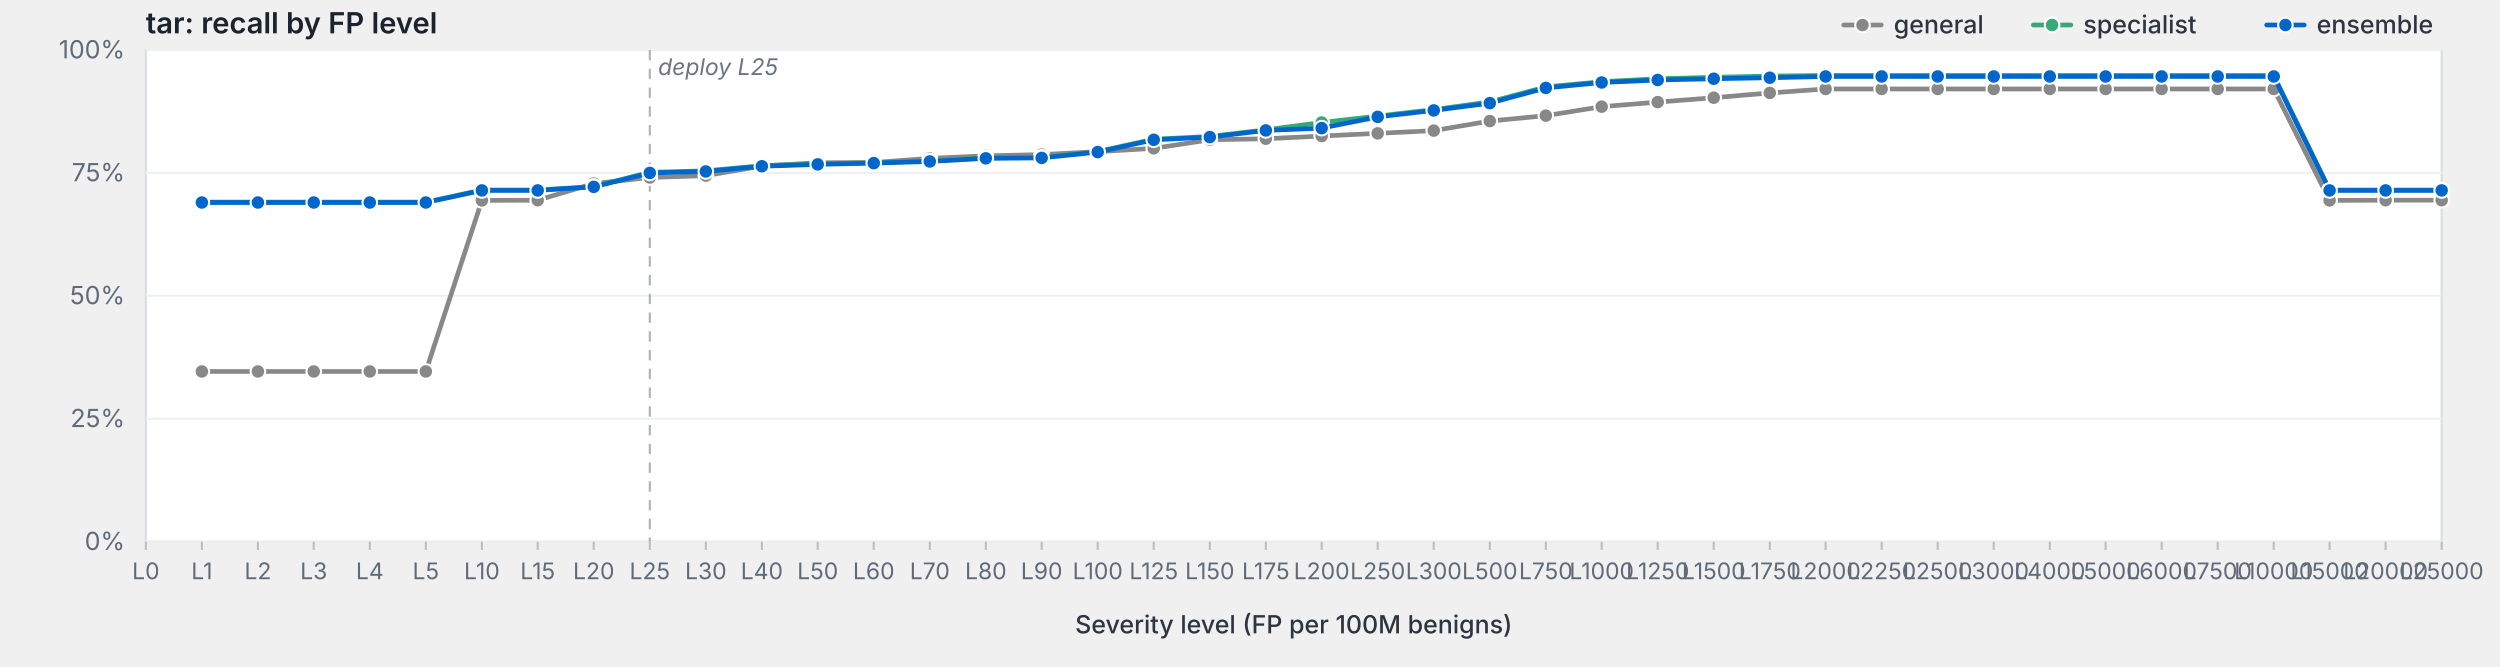
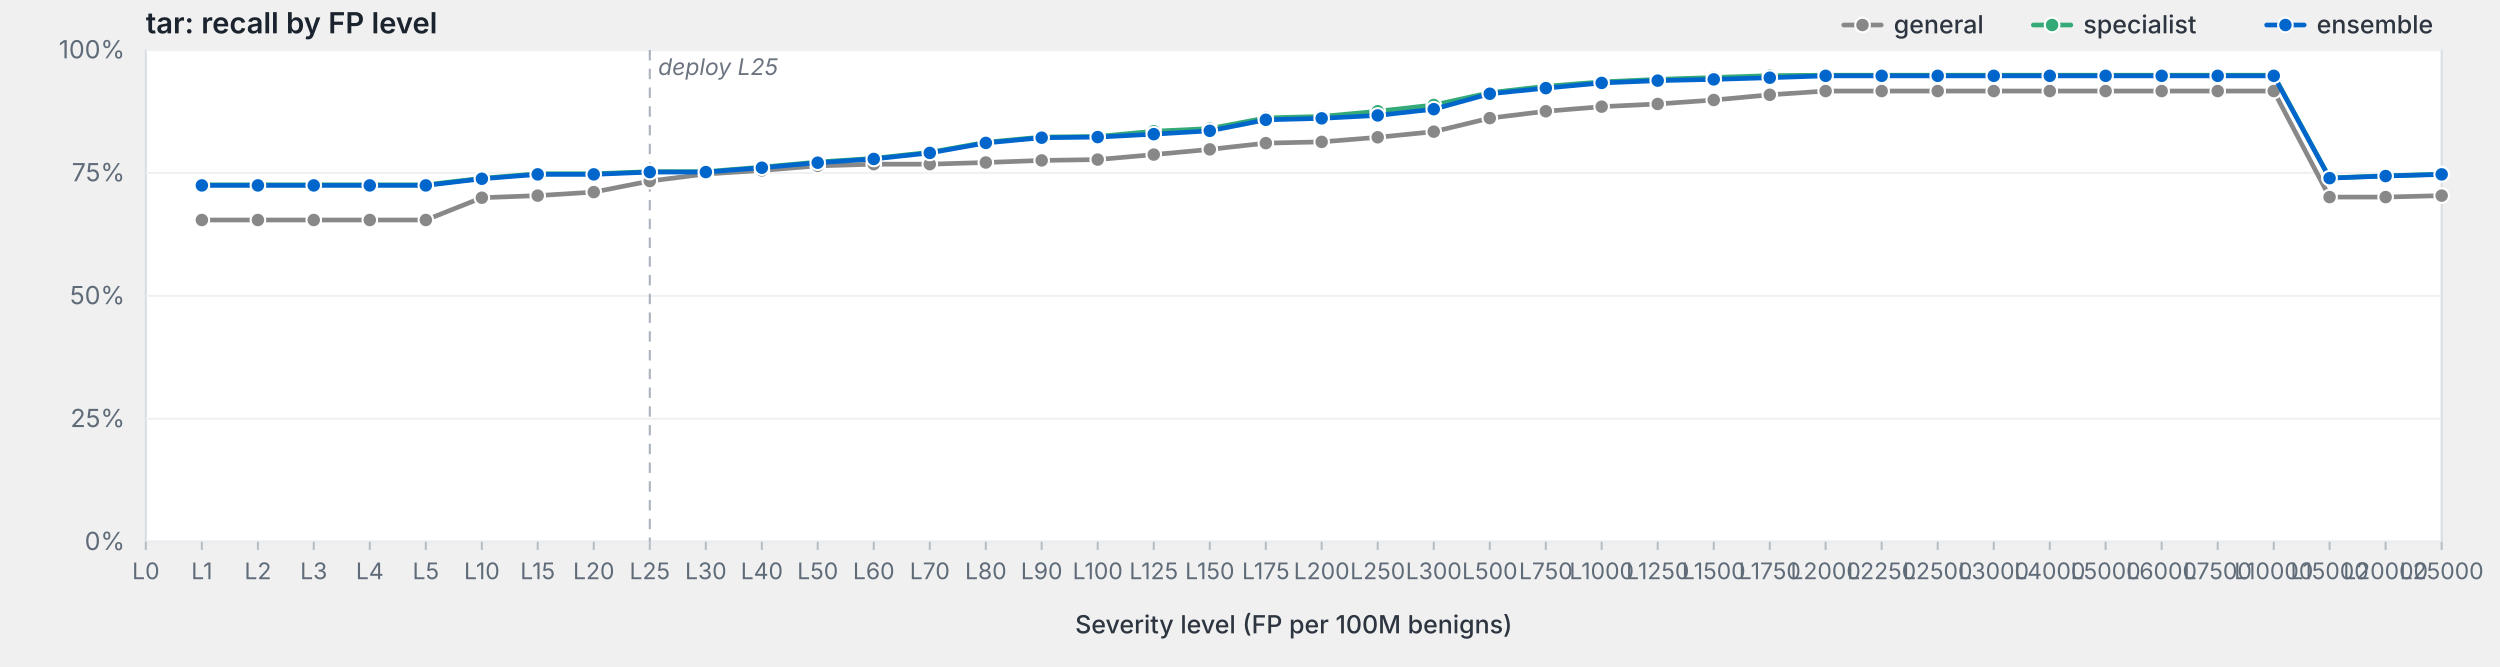
<svg xmlns="http://www.w3.org/2000/svg" viewBox="0 0 1200 320" width="1200" height="320" preserveAspectRatio="xMidYMid meet" role="img" aria-label="tar: recall by FP level">
  <style>svg { background: #fdfdfd; }.frame { fill: #fff; stroke: #d8dde3; stroke-width: 1; }.grid { stroke: #eef0f3; stroke-width: 1; }.tick { stroke: #b8bfc7; stroke-width: 1; }.axis-label { fill: #5f6b78; font-family: -apple-system, BlinkMacSystemFont, "Segoe UI", system-ui, sans-serif; font-size: 12px; }.x-label { fill: #5f6b78; font-family: -apple-system, BlinkMacSystemFont, "Segoe UI", system-ui, sans-serif; font-size: 11px; }.axis-title { fill: #2d3540; font-family: -apple-system, BlinkMacSystemFont, "Segoe UI", system-ui, sans-serif; font-size: 12px; font-weight: 500; }.title { fill: #1a232e; font-family: -apple-system, BlinkMacSystemFont, "Segoe UI", system-ui, sans-serif; font-size: 14px; font-weight: 600; }.deploy-marker { stroke: #aab2bd; stroke-width: 1; stroke-dasharray: 5,4; }.deploy-label { fill: #6b7480; font-family: -apple-system, BlinkMacSystemFont, "Segoe UI", system-ui, sans-serif; font-size: 11px; font-style: italic; }.curve { fill: none; stroke-width: 2.25; stroke-linejoin: round; stroke-linecap: round; }.marker { stroke: #fff; stroke-width: 1; }.legend-text { fill: #2d3540; font-family: -apple-system, BlinkMacSystemFont, "Segoe UI", system-ui, sans-serif; font-size: 12px; font-weight: 500; }</style>
  <text class="title" x="70" y="16">tar: recall by FP level</text>
  <rect class="frame" x="70" y="24" width="1102" height="236" />
  <line class="grid" x1="70" y1="260.0" x2="1172" y2="260.0" />
  <text class="axis-label" x="60" y="264.0" text-anchor="end">0%</text>
  <line class="grid" x1="70" y1="201.0" x2="1172" y2="201.0" />
  <text class="axis-label" x="60" y="205.0" text-anchor="end">25%</text>
  <line class="grid" x1="70" y1="142.0" x2="1172" y2="142.0" />
  <text class="axis-label" x="60" y="146.0" text-anchor="end">50%</text>
  <line class="grid" x1="70" y1="83.0" x2="1172" y2="83.0" />
  <text class="axis-label" x="60" y="87.0" text-anchor="end">75%</text>
  <line class="grid" x1="70" y1="24.0" x2="1172" y2="24.0" />
  <text class="axis-label" x="60" y="28.0" text-anchor="end">100%</text>
  <line class="deploy-marker" x1="311.9" y1="24" x2="311.9" y2="260" />
  <text class="deploy-label" x="315.9" y="36" text-anchor="start">deploy L25</text>
  <line class="tick" x1="70.0" y1="260" x2="70.0" y2="264" />
  <text class="x-label" x="70.0" y="278" text-anchor="middle">L0</text>
  <line class="tick" x1="96.9" y1="260" x2="96.9" y2="264" />
  <text class="x-label" x="96.9" y="278" text-anchor="middle">L1</text>
  <line class="tick" x1="123.8" y1="260" x2="123.8" y2="264" />
  <text class="x-label" x="123.8" y="278" text-anchor="middle">L2</text>
  <line class="tick" x1="150.6" y1="260" x2="150.6" y2="264" />
  <text class="x-label" x="150.6" y="278" text-anchor="middle">L3</text>
  <line class="tick" x1="177.5" y1="260" x2="177.5" y2="264" />
  <text class="x-label" x="177.5" y="278" text-anchor="middle">L4</text>
  <line class="tick" x1="204.4" y1="260" x2="204.4" y2="264" />
  <text class="x-label" x="204.4" y="278" text-anchor="middle">L5</text>
  <line class="tick" x1="231.3" y1="260" x2="231.3" y2="264" />
  <text class="x-label" x="231.3" y="278" text-anchor="middle">L10</text>
  <line class="tick" x1="258.1" y1="260" x2="258.1" y2="264" />
  <text class="x-label" x="258.1" y="278" text-anchor="middle">L15</text>
  <line class="tick" x1="285.0" y1="260" x2="285.0" y2="264" />
  <text class="x-label" x="285.0" y="278" text-anchor="middle">L20</text>
  <line class="tick" x1="311.9" y1="260" x2="311.9" y2="264" />
  <text class="x-label" x="311.9" y="278" text-anchor="middle">L25</text>
  <line class="tick" x1="338.8" y1="260" x2="338.8" y2="264" />
  <text class="x-label" x="338.8" y="278" text-anchor="middle">L30</text>
  <line class="tick" x1="365.7" y1="260" x2="365.7" y2="264" />
  <text class="x-label" x="365.7" y="278" text-anchor="middle">L40</text>
  <line class="tick" x1="392.5" y1="260" x2="392.5" y2="264" />
  <text class="x-label" x="392.5" y="278" text-anchor="middle">L50</text>
  <line class="tick" x1="419.4" y1="260" x2="419.4" y2="264" />
  <text class="x-label" x="419.4" y="278" text-anchor="middle">L60</text>
  <line class="tick" x1="446.3" y1="260" x2="446.3" y2="264" />
  <text class="x-label" x="446.3" y="278" text-anchor="middle">L70</text>
  <line class="tick" x1="473.2" y1="260" x2="473.2" y2="264" />
  <text class="x-label" x="473.2" y="278" text-anchor="middle">L80</text>
  <line class="tick" x1="500.0" y1="260" x2="500.0" y2="264" />
  <text class="x-label" x="500.0" y="278" text-anchor="middle">L90</text>
  <line class="tick" x1="526.9" y1="260" x2="526.9" y2="264" />
  <text class="x-label" x="526.9" y="278" text-anchor="middle">L100</text>
  <line class="tick" x1="553.8" y1="260" x2="553.8" y2="264" />
  <text class="x-label" x="553.8" y="278" text-anchor="middle">L125</text>
  <line class="tick" x1="580.7" y1="260" x2="580.7" y2="264" />
  <text class="x-label" x="580.7" y="278" text-anchor="middle">L150</text>
  <line class="tick" x1="607.6" y1="260" x2="607.6" y2="264" />
  <text class="x-label" x="607.6" y="278" text-anchor="middle">L175</text>
  <line class="tick" x1="634.4" y1="260" x2="634.4" y2="264" />
  <text class="x-label" x="634.4" y="278" text-anchor="middle">L200</text>
  <line class="tick" x1="661.3" y1="260" x2="661.3" y2="264" />
  <text class="x-label" x="661.3" y="278" text-anchor="middle">L250</text>
  <line class="tick" x1="688.2" y1="260" x2="688.2" y2="264" />
  <text class="x-label" x="688.2" y="278" text-anchor="middle">L300</text>
  <line class="tick" x1="715.1" y1="260" x2="715.1" y2="264" />
  <text class="x-label" x="715.1" y="278" text-anchor="middle">L500</text>
  <line class="tick" x1="742.0" y1="260" x2="742.0" y2="264" />
  <text class="x-label" x="742.0" y="278" text-anchor="middle">L750</text>
  <line class="tick" x1="768.8" y1="260" x2="768.8" y2="264" />
  <text class="x-label" x="768.8" y="278" text-anchor="middle">L1000</text>
  <line class="tick" x1="795.7" y1="260" x2="795.7" y2="264" />
  <text class="x-label" x="795.7" y="278" text-anchor="middle">L1250</text>
  <line class="tick" x1="822.6" y1="260" x2="822.6" y2="264" />
  <text class="x-label" x="822.6" y="278" text-anchor="middle">L1500</text>
  <line class="tick" x1="849.5" y1="260" x2="849.5" y2="264" />
  <text class="x-label" x="849.5" y="278" text-anchor="middle">L1750</text>
  <line class="tick" x1="876.3" y1="260" x2="876.3" y2="264" />
  <text class="x-label" x="876.3" y="278" text-anchor="middle">L2000</text>
  <line class="tick" x1="903.2" y1="260" x2="903.2" y2="264" />
  <text class="x-label" x="903.2" y="278" text-anchor="middle">L2250</text>
  <line class="tick" x1="930.1" y1="260" x2="930.1" y2="264" />
  <text class="x-label" x="930.1" y="278" text-anchor="middle">L2500</text>
  <line class="tick" x1="957.0" y1="260" x2="957.0" y2="264" />
  <text class="x-label" x="957.0" y="278" text-anchor="middle">L3000</text>
  <line class="tick" x1="983.9" y1="260" x2="983.9" y2="264" />
  <text class="x-label" x="983.9" y="278" text-anchor="middle">L4000</text>
  <line class="tick" x1="1010.7" y1="260" x2="1010.7" y2="264" />
  <text class="x-label" x="1010.7" y="278" text-anchor="middle">L5000</text>
  <line class="tick" x1="1037.6" y1="260" x2="1037.6" y2="264" />
  <text class="x-label" x="1037.6" y="278" text-anchor="middle">L6000</text>
  <line class="tick" x1="1064.5" y1="260" x2="1064.5" y2="264" />
  <text class="x-label" x="1064.5" y="278" text-anchor="middle">L7500</text>
  <line class="tick" x1="1091.4" y1="260" x2="1091.4" y2="264" />
  <text class="x-label" x="1091.4" y="278" text-anchor="middle">L10000</text>
  <line class="tick" x1="1118.2" y1="260" x2="1118.2" y2="264" />
  <text class="x-label" x="1118.2" y="278" text-anchor="middle">L15000</text>
  <line class="tick" x1="1145.1" y1="260" x2="1145.1" y2="264" />
  <text class="x-label" x="1145.1" y="278" text-anchor="middle">L20000</text>
  <line class="tick" x1="1172.0" y1="260" x2="1172.0" y2="264" />
  <text class="x-label" x="1172.0" y="278" text-anchor="middle">L25000</text>
  <text class="axis-title" x="621.0" y="304" text-anchor="middle">Severity level (FP per 100M benigns)</text>
-   <path class="curve" d="M96.9,178.3 L123.8,178.3 L150.6,178.3 L177.5,178.3 L204.4,178.3 L231.3,96.2 L258.1,96.1 L285.0,88.1 L311.9,85.2 L338.8,84.3 L365.7,79.7 L392.5,78.1 L419.4,78.0 L446.3,76.0 L473.2,74.8 L500.0,74.2 L526.9,72.8 L553.8,71.2 L580.7,67.1 L607.6,66.6 L634.4,65.3 L661.3,64.0 L688.2,62.7 L715.1,58.1 L742.0,55.5 L768.8,51.2 L795.7,49.0 L822.6,46.9 L849.5,44.6 L876.3,42.7 L903.2,42.7 L930.1,42.7 L957.0,42.7 L983.9,42.7 L1010.7,42.7 L1037.6,42.7 L1064.5,42.7 L1091.4,42.7 L1118.2,96.2 L1145.1,96.1 L1172.0,96.1" stroke="#888" />
-   <circle class="marker" cx="96.9" cy="178.3" r="3.5" fill="#888" />
-   <circle class="marker" cx="123.8" cy="178.3" r="3.5" fill="#888" />
-   <circle class="marker" cx="150.6" cy="178.3" r="3.5" fill="#888" />
-   <circle class="marker" cx="177.5" cy="178.3" r="3.5" fill="#888" />
-   <circle class="marker" cx="204.4" cy="178.3" r="3.5" fill="#888" />
-   <circle class="marker" cx="231.3" cy="96.2" r="3.5" fill="#888" />
-   <circle class="marker" cx="258.1" cy="96.1" r="3.5" fill="#888" />
-   <circle class="marker" cx="285.0" cy="88.1" r="3.5" fill="#888" />
-   <circle class="marker" cx="311.9" cy="85.2" r="3.5" fill="#888" />
-   <circle class="marker" cx="338.8" cy="84.3" r="3.5" fill="#888" />
-   <circle class="marker" cx="365.7" cy="79.7" r="3.5" fill="#888" />
-   <circle class="marker" cx="392.5" cy="78.1" r="3.5" fill="#888" />
-   <circle class="marker" cx="419.4" cy="78.0" r="3.5" fill="#888" />
-   <circle class="marker" cx="446.3" cy="76.0" r="3.5" fill="#888" />
-   <circle class="marker" cx="473.2" cy="74.8" r="3.5" fill="#888" />
-   <circle class="marker" cx="500.0" cy="74.2" r="3.5" fill="#888" />
-   <circle class="marker" cx="526.9" cy="72.8" r="3.5" fill="#888" />
-   <circle class="marker" cx="553.8" cy="71.2" r="3.5" fill="#888" />
-   <circle class="marker" cx="580.7" cy="67.1" r="3.5" fill="#888" />
-   <circle class="marker" cx="607.6" cy="66.6" r="3.5" fill="#888" />
-   <circle class="marker" cx="634.4" cy="65.3" r="3.5" fill="#888" />
-   <circle class="marker" cx="661.3" cy="64.0" r="3.5" fill="#888" />
-   <circle class="marker" cx="688.2" cy="62.7" r="3.5" fill="#888" />
-   <circle class="marker" cx="715.1" cy="58.1" r="3.5" fill="#888" />
-   <circle class="marker" cx="742.0" cy="55.5" r="3.5" fill="#888" />
+   <path class="curve" d="M96.9,105.6 L123.8,105.6 L150.6,105.6 L177.5,105.6 L204.4,105.6 L231.3,94.9 L258.1,93.9 L285.0,92.2 L311.9,86.9 L338.8,83.5 L365.7,81.8 L392.5,79.6 L419.4,78.8 L446.3,78.8 L473.2,78.0 L500.0,77.0 L526.9,76.6 L553.8,74.2 L580.7,71.7 L607.6,68.7 L634.4,68.1 L661.3,65.9 L688.2,63.2 L715.1,56.7 L742.0,53.4 L768.8,51.2 L795.7,49.9 L822.6,48.0 L849.5,45.5 L876.3,43.7 L903.2,43.7 L930.1,43.7 L957.0,43.7 L983.9,43.7 L1010.7,43.7 L1037.6,43.7 L1064.5,43.7 L1091.4,43.7 L1118.2,94.6 L1145.1,94.6 L1172.0,93.9" stroke="#888" />
+   <circle class="marker" cx="96.9" cy="105.6" r="3.5" fill="#888" />
+   <circle class="marker" cx="123.8" cy="105.6" r="3.5" fill="#888" />
+   <circle class="marker" cx="150.6" cy="105.6" r="3.5" fill="#888" />
+   <circle class="marker" cx="177.5" cy="105.6" r="3.5" fill="#888" />
+   <circle class="marker" cx="204.4" cy="105.6" r="3.5" fill="#888" />
+   <circle class="marker" cx="231.3" cy="94.9" r="3.5" fill="#888" />
+   <circle class="marker" cx="258.1" cy="93.9" r="3.5" fill="#888" />
+   <circle class="marker" cx="285.0" cy="92.2" r="3.5" fill="#888" />
+   <circle class="marker" cx="311.9" cy="86.9" r="3.5" fill="#888" />
+   <circle class="marker" cx="338.8" cy="83.5" r="3.5" fill="#888" />
+   <circle class="marker" cx="365.7" cy="81.8" r="3.5" fill="#888" />
+   <circle class="marker" cx="392.5" cy="79.6" r="3.5" fill="#888" />
+   <circle class="marker" cx="419.4" cy="78.8" r="3.5" fill="#888" />
+   <circle class="marker" cx="446.3" cy="78.8" r="3.5" fill="#888" />
+   <circle class="marker" cx="473.2" cy="78.0" r="3.5" fill="#888" />
+   <circle class="marker" cx="500.0" cy="77.0" r="3.5" fill="#888" />
+   <circle class="marker" cx="526.9" cy="76.6" r="3.5" fill="#888" />
+   <circle class="marker" cx="553.8" cy="74.2" r="3.5" fill="#888" />
+   <circle class="marker" cx="580.7" cy="71.7" r="3.5" fill="#888" />
+   <circle class="marker" cx="607.6" cy="68.7" r="3.5" fill="#888" />
+   <circle class="marker" cx="634.4" cy="68.1" r="3.5" fill="#888" />
+   <circle class="marker" cx="661.3" cy="65.9" r="3.5" fill="#888" />
+   <circle class="marker" cx="688.2" cy="63.2" r="3.5" fill="#888" />
+   <circle class="marker" cx="715.1" cy="56.7" r="3.5" fill="#888" />
+   <circle class="marker" cx="742.0" cy="53.4" r="3.5" fill="#888" />
  <circle class="marker" cx="768.8" cy="51.2" r="3.5" fill="#888" />
-   <circle class="marker" cx="795.7" cy="49.0" r="3.5" fill="#888" />
-   <circle class="marker" cx="822.6" cy="46.9" r="3.5" fill="#888" />
-   <circle class="marker" cx="849.5" cy="44.6" r="3.5" fill="#888" />
-   <circle class="marker" cx="876.3" cy="42.7" r="3.5" fill="#888" />
-   <circle class="marker" cx="903.2" cy="42.7" r="3.5" fill="#888" />
-   <circle class="marker" cx="930.1" cy="42.7" r="3.5" fill="#888" />
-   <circle class="marker" cx="957.0" cy="42.7" r="3.5" fill="#888" />
-   <circle class="marker" cx="983.9" cy="42.7" r="3.5" fill="#888" />
-   <circle class="marker" cx="1010.7" cy="42.7" r="3.5" fill="#888" />
-   <circle class="marker" cx="1037.6" cy="42.7" r="3.5" fill="#888" />
-   <circle class="marker" cx="1064.5" cy="42.7" r="3.5" fill="#888" />
-   <circle class="marker" cx="1091.4" cy="42.7" r="3.5" fill="#888" />
-   <circle class="marker" cx="1118.2" cy="96.2" r="3.5" fill="#888" />
-   <circle class="marker" cx="1145.1" cy="96.1" r="3.5" fill="#888" />
-   <circle class="marker" cx="1172.0" cy="96.1" r="3.5" fill="#888" />
-   <path class="curve" d="M96.9,97.0 L123.8,97.0 L150.6,97.0 L177.5,97.0 L204.4,97.0 L231.3,91.2 L258.1,91.2 L285.0,89.5 L311.9,82.7 L338.8,82.0 L365.7,79.5 L392.5,78.6 L419.4,78.1 L446.3,77.2 L473.2,75.8 L500.0,75.5 L526.9,72.7 L553.8,66.8 L580.7,65.5 L607.6,62.3 L634.4,58.8 L661.3,55.7 L688.2,52.6 L715.1,48.9 L742.0,41.7 L768.8,39.2 L795.7,37.8 L822.6,37.1 L849.5,36.5 L876.3,36.2 L903.2,36.2 L930.1,36.2 L957.0,36.2 L983.9,36.2 L1010.7,36.2 L1037.6,36.2 L1064.5,36.2 L1091.4,36.2 L1118.2,91.2 L1145.1,91.2 L1172.0,91.2" stroke="#3a7" />
-   <circle class="marker" cx="96.9" cy="97.0" r="3.5" fill="#3a7" />
-   <circle class="marker" cx="123.8" cy="97.0" r="3.5" fill="#3a7" />
-   <circle class="marker" cx="150.6" cy="97.0" r="3.5" fill="#3a7" />
-   <circle class="marker" cx="177.5" cy="97.0" r="3.5" fill="#3a7" />
-   <circle class="marker" cx="204.4" cy="97.0" r="3.5" fill="#3a7" />
-   <circle class="marker" cx="231.3" cy="91.2" r="3.5" fill="#3a7" />
-   <circle class="marker" cx="258.1" cy="91.2" r="3.5" fill="#3a7" />
-   <circle class="marker" cx="285.0" cy="89.5" r="3.5" fill="#3a7" />
-   <circle class="marker" cx="311.9" cy="82.7" r="3.5" fill="#3a7" />
-   <circle class="marker" cx="338.8" cy="82.0" r="3.5" fill="#3a7" />
-   <circle class="marker" cx="365.7" cy="79.5" r="3.5" fill="#3a7" />
-   <circle class="marker" cx="392.5" cy="78.6" r="3.5" fill="#3a7" />
-   <circle class="marker" cx="419.4" cy="78.1" r="3.5" fill="#3a7" />
-   <circle class="marker" cx="446.3" cy="77.2" r="3.5" fill="#3a7" />
-   <circle class="marker" cx="473.2" cy="75.8" r="3.5" fill="#3a7" />
-   <circle class="marker" cx="500.0" cy="75.5" r="3.5" fill="#3a7" />
-   <circle class="marker" cx="526.9" cy="72.7" r="3.5" fill="#3a7" />
-   <circle class="marker" cx="553.8" cy="66.8" r="3.5" fill="#3a7" />
-   <circle class="marker" cx="580.7" cy="65.5" r="3.5" fill="#3a7" />
-   <circle class="marker" cx="607.6" cy="62.3" r="3.5" fill="#3a7" />
-   <circle class="marker" cx="634.4" cy="58.8" r="3.5" fill="#3a7" />
-   <circle class="marker" cx="661.3" cy="55.7" r="3.5" fill="#3a7" />
-   <circle class="marker" cx="688.2" cy="52.6" r="3.5" fill="#3a7" />
-   <circle class="marker" cx="715.1" cy="48.9" r="3.5" fill="#3a7" />
-   <circle class="marker" cx="742.0" cy="41.7" r="3.5" fill="#3a7" />
-   <circle class="marker" cx="768.8" cy="39.2" r="3.5" fill="#3a7" />
-   <circle class="marker" cx="795.7" cy="37.8" r="3.5" fill="#3a7" />
-   <circle class="marker" cx="822.6" cy="37.1" r="3.5" fill="#3a7" />
-   <circle class="marker" cx="849.5" cy="36.5" r="3.5" fill="#3a7" />
-   <circle class="marker" cx="876.3" cy="36.2" r="3.5" fill="#3a7" />
-   <circle class="marker" cx="903.2" cy="36.2" r="3.5" fill="#3a7" />
-   <circle class="marker" cx="930.1" cy="36.2" r="3.5" fill="#3a7" />
-   <circle class="marker" cx="957.0" cy="36.2" r="3.5" fill="#3a7" />
-   <circle class="marker" cx="983.9" cy="36.2" r="3.5" fill="#3a7" />
-   <circle class="marker" cx="1010.7" cy="36.2" r="3.5" fill="#3a7" />
-   <circle class="marker" cx="1037.6" cy="36.2" r="3.5" fill="#3a7" />
-   <circle class="marker" cx="1064.5" cy="36.2" r="3.5" fill="#3a7" />
-   <circle class="marker" cx="1091.4" cy="36.2" r="3.5" fill="#3a7" />
-   <circle class="marker" cx="1118.2" cy="91.2" r="3.5" fill="#3a7" />
-   <circle class="marker" cx="1145.1" cy="91.2" r="3.5" fill="#3a7" />
-   <circle class="marker" cx="1172.0" cy="91.2" r="3.5" fill="#3a7" />
-   <path class="curve" d="M96.9,97.2 L123.8,97.2 L150.6,97.2 L177.5,97.2 L204.4,97.2 L231.3,91.4 L258.1,91.4 L285.0,89.7 L311.9,83.0 L338.8,82.3 L365.7,79.8 L392.5,78.9 L419.4,78.3 L446.3,77.5 L473.2,76.0 L500.0,75.8 L526.9,73.0 L553.8,67.1 L580.7,65.8 L607.6,62.6 L634.4,61.5 L661.3,56.1 L688.2,53.0 L715.1,49.5 L742.0,42.2 L768.8,39.6 L795.7,38.4 L822.6,37.8 L849.5,37.3 L876.3,36.7 L903.2,36.7 L930.1,36.7 L957.0,36.7 L983.9,36.7 L1010.7,36.7 L1037.6,36.7 L1064.5,36.7 L1091.4,36.7 L1118.2,91.4 L1145.1,91.4 L1172.0,91.4" stroke="#06c" />
-   <circle class="marker" cx="96.9" cy="97.2" r="3.5" fill="#06c" />
-   <circle class="marker" cx="123.8" cy="97.2" r="3.5" fill="#06c" />
-   <circle class="marker" cx="150.6" cy="97.2" r="3.5" fill="#06c" />
-   <circle class="marker" cx="177.5" cy="97.2" r="3.5" fill="#06c" />
-   <circle class="marker" cx="204.4" cy="97.2" r="3.5" fill="#06c" />
-   <circle class="marker" cx="231.3" cy="91.4" r="3.5" fill="#06c" />
-   <circle class="marker" cx="258.1" cy="91.4" r="3.5" fill="#06c" />
-   <circle class="marker" cx="285.0" cy="89.7" r="3.5" fill="#06c" />
-   <circle class="marker" cx="311.9" cy="83.0" r="3.5" fill="#06c" />
-   <circle class="marker" cx="338.8" cy="82.3" r="3.5" fill="#06c" />
-   <circle class="marker" cx="365.7" cy="79.8" r="3.5" fill="#06c" />
-   <circle class="marker" cx="392.5" cy="78.9" r="3.5" fill="#06c" />
-   <circle class="marker" cx="419.4" cy="78.3" r="3.5" fill="#06c" />
-   <circle class="marker" cx="446.3" cy="77.5" r="3.5" fill="#06c" />
-   <circle class="marker" cx="473.2" cy="76.0" r="3.5" fill="#06c" />
-   <circle class="marker" cx="500.0" cy="75.8" r="3.5" fill="#06c" />
-   <circle class="marker" cx="526.9" cy="73.0" r="3.5" fill="#06c" />
-   <circle class="marker" cx="553.8" cy="67.1" r="3.5" fill="#06c" />
-   <circle class="marker" cx="580.7" cy="65.8" r="3.5" fill="#06c" />
-   <circle class="marker" cx="607.6" cy="62.6" r="3.5" fill="#06c" />
-   <circle class="marker" cx="634.4" cy="61.5" r="3.5" fill="#06c" />
-   <circle class="marker" cx="661.3" cy="56.1" r="3.5" fill="#06c" />
-   <circle class="marker" cx="688.2" cy="53.0" r="3.5" fill="#06c" />
-   <circle class="marker" cx="715.1" cy="49.5" r="3.5" fill="#06c" />
-   <circle class="marker" cx="742.0" cy="42.2" r="3.5" fill="#06c" />
-   <circle class="marker" cx="768.8" cy="39.6" r="3.5" fill="#06c" />
-   <circle class="marker" cx="795.7" cy="38.4" r="3.5" fill="#06c" />
-   <circle class="marker" cx="822.6" cy="37.8" r="3.5" fill="#06c" />
+   <circle class="marker" cx="795.7" cy="49.9" r="3.5" fill="#888" />
+   <circle class="marker" cx="822.6" cy="48.0" r="3.5" fill="#888" />
+   <circle class="marker" cx="849.5" cy="45.5" r="3.5" fill="#888" />
+   <circle class="marker" cx="876.3" cy="43.7" r="3.5" fill="#888" />
+   <circle class="marker" cx="903.2" cy="43.7" r="3.5" fill="#888" />
+   <circle class="marker" cx="930.1" cy="43.7" r="3.5" fill="#888" />
+   <circle class="marker" cx="957.0" cy="43.7" r="3.5" fill="#888" />
+   <circle class="marker" cx="983.9" cy="43.7" r="3.5" fill="#888" />
+   <circle class="marker" cx="1010.7" cy="43.7" r="3.5" fill="#888" />
+   <circle class="marker" cx="1037.6" cy="43.7" r="3.5" fill="#888" />
+   <circle class="marker" cx="1064.5" cy="43.7" r="3.5" fill="#888" />
+   <circle class="marker" cx="1091.4" cy="43.7" r="3.5" fill="#888" />
+   <circle class="marker" cx="1118.2" cy="94.6" r="3.5" fill="#888" />
+   <circle class="marker" cx="1145.1" cy="94.6" r="3.5" fill="#888" />
+   <circle class="marker" cx="1172.0" cy="93.9" r="3.5" fill="#888" />
+   <path class="curve" d="M96.9,88.7 L123.8,88.7 L150.6,88.7 L177.5,88.7 L204.4,88.7 L231.3,85.6 L258.1,83.4 L285.0,83.4 L311.9,82.4 L338.8,82.4 L365.7,80.2 L392.5,77.8 L419.4,76.0 L446.3,73.1 L473.2,68.3 L500.0,65.8 L526.9,65.5 L553.8,63.0 L580.7,61.7 L607.6,56.6 L634.4,55.9 L661.3,53.4 L688.2,50.4 L715.1,44.5 L742.0,41.4 L768.8,39.3 L795.7,38.1 L822.6,37.2 L849.5,36.3 L876.3,36.1 L903.2,36.1 L930.1,36.1 L957.0,36.1 L983.9,36.1 L1010.7,36.1 L1037.6,36.1 L1064.5,36.1 L1091.4,36.1 L1118.2,85.4 L1145.1,84.4 L1172.0,83.6" stroke="#3a7" />
+   <circle class="marker" cx="96.9" cy="88.7" r="3.5" fill="#3a7" />
+   <circle class="marker" cx="123.8" cy="88.7" r="3.5" fill="#3a7" />
+   <circle class="marker" cx="150.6" cy="88.7" r="3.5" fill="#3a7" />
+   <circle class="marker" cx="177.5" cy="88.7" r="3.5" fill="#3a7" />
+   <circle class="marker" cx="204.4" cy="88.7" r="3.5" fill="#3a7" />
+   <circle class="marker" cx="231.3" cy="85.6" r="3.5" fill="#3a7" />
+   <circle class="marker" cx="258.1" cy="83.4" r="3.5" fill="#3a7" />
+   <circle class="marker" cx="285.0" cy="83.4" r="3.5" fill="#3a7" />
+   <circle class="marker" cx="311.9" cy="82.4" r="3.5" fill="#3a7" />
+   <circle class="marker" cx="338.8" cy="82.4" r="3.5" fill="#3a7" />
+   <circle class="marker" cx="365.7" cy="80.2" r="3.5" fill="#3a7" />
+   <circle class="marker" cx="392.5" cy="77.8" r="3.5" fill="#3a7" />
+   <circle class="marker" cx="419.4" cy="76.0" r="3.5" fill="#3a7" />
+   <circle class="marker" cx="446.3" cy="73.1" r="3.5" fill="#3a7" />
+   <circle class="marker" cx="473.2" cy="68.3" r="3.5" fill="#3a7" />
+   <circle class="marker" cx="500.0" cy="65.8" r="3.5" fill="#3a7" />
+   <circle class="marker" cx="526.9" cy="65.5" r="3.5" fill="#3a7" />
+   <circle class="marker" cx="553.8" cy="63.0" r="3.5" fill="#3a7" />
+   <circle class="marker" cx="580.7" cy="61.7" r="3.5" fill="#3a7" />
+   <circle class="marker" cx="607.6" cy="56.6" r="3.5" fill="#3a7" />
+   <circle class="marker" cx="634.4" cy="55.9" r="3.5" fill="#3a7" />
+   <circle class="marker" cx="661.3" cy="53.4" r="3.5" fill="#3a7" />
+   <circle class="marker" cx="688.2" cy="50.4" r="3.5" fill="#3a7" />
+   <circle class="marker" cx="715.1" cy="44.5" r="3.5" fill="#3a7" />
+   <circle class="marker" cx="742.0" cy="41.4" r="3.5" fill="#3a7" />
+   <circle class="marker" cx="768.8" cy="39.3" r="3.5" fill="#3a7" />
+   <circle class="marker" cx="795.7" cy="38.1" r="3.5" fill="#3a7" />
+   <circle class="marker" cx="822.6" cy="37.2" r="3.5" fill="#3a7" />
+   <circle class="marker" cx="849.5" cy="36.3" r="3.5" fill="#3a7" />
+   <circle class="marker" cx="876.3" cy="36.1" r="3.5" fill="#3a7" />
+   <circle class="marker" cx="903.2" cy="36.1" r="3.5" fill="#3a7" />
+   <circle class="marker" cx="930.1" cy="36.1" r="3.5" fill="#3a7" />
+   <circle class="marker" cx="957.0" cy="36.1" r="3.5" fill="#3a7" />
+   <circle class="marker" cx="983.9" cy="36.1" r="3.5" fill="#3a7" />
+   <circle class="marker" cx="1010.7" cy="36.1" r="3.5" fill="#3a7" />
+   <circle class="marker" cx="1037.6" cy="36.1" r="3.5" fill="#3a7" />
+   <circle class="marker" cx="1064.5" cy="36.1" r="3.5" fill="#3a7" />
+   <circle class="marker" cx="1091.4" cy="36.1" r="3.5" fill="#3a7" />
+   <circle class="marker" cx="1118.2" cy="85.4" r="3.5" fill="#3a7" />
+   <circle class="marker" cx="1145.1" cy="84.4" r="3.5" fill="#3a7" />
+   <circle class="marker" cx="1172.0" cy="83.6" r="3.5" fill="#3a7" />
+   <path class="curve" d="M96.9,89.0 L123.8,89.0 L150.6,89.0 L177.5,89.0 L204.4,89.0 L231.3,85.8 L258.1,83.7 L285.0,83.7 L311.9,82.6 L338.8,82.6 L365.7,80.5 L392.5,78.1 L419.4,76.3 L446.3,73.4 L473.2,68.6 L500.0,66.1 L526.9,65.8 L553.8,64.4 L580.7,62.8 L607.6,57.5 L634.4,56.8 L661.3,55.4 L688.2,52.4 L715.1,45.0 L742.0,42.3 L768.8,39.8 L795.7,38.7 L822.6,38.1 L849.5,37.3 L876.3,36.4 L903.2,36.4 L930.1,36.4 L957.0,36.4 L983.9,36.4 L1010.7,36.4 L1037.6,36.4 L1064.5,36.4 L1091.4,36.4 L1118.2,85.5 L1145.1,84.5 L1172.0,83.7" stroke="#06c" />
+   <circle class="marker" cx="96.9" cy="89.0" r="3.5" fill="#06c" />
+   <circle class="marker" cx="123.8" cy="89.0" r="3.5" fill="#06c" />
+   <circle class="marker" cx="150.6" cy="89.0" r="3.5" fill="#06c" />
+   <circle class="marker" cx="177.5" cy="89.0" r="3.5" fill="#06c" />
+   <circle class="marker" cx="204.4" cy="89.0" r="3.5" fill="#06c" />
+   <circle class="marker" cx="231.3" cy="85.8" r="3.5" fill="#06c" />
+   <circle class="marker" cx="258.1" cy="83.7" r="3.5" fill="#06c" />
+   <circle class="marker" cx="285.0" cy="83.7" r="3.5" fill="#06c" />
+   <circle class="marker" cx="311.9" cy="82.6" r="3.5" fill="#06c" />
+   <circle class="marker" cx="338.8" cy="82.6" r="3.5" fill="#06c" />
+   <circle class="marker" cx="365.7" cy="80.5" r="3.5" fill="#06c" />
+   <circle class="marker" cx="392.5" cy="78.1" r="3.5" fill="#06c" />
+   <circle class="marker" cx="419.4" cy="76.3" r="3.5" fill="#06c" />
+   <circle class="marker" cx="446.3" cy="73.4" r="3.5" fill="#06c" />
+   <circle class="marker" cx="473.2" cy="68.6" r="3.5" fill="#06c" />
+   <circle class="marker" cx="500.0" cy="66.1" r="3.5" fill="#06c" />
+   <circle class="marker" cx="526.9" cy="65.8" r="3.5" fill="#06c" />
+   <circle class="marker" cx="553.8" cy="64.4" r="3.5" fill="#06c" />
+   <circle class="marker" cx="580.7" cy="62.8" r="3.5" fill="#06c" />
+   <circle class="marker" cx="607.6" cy="57.5" r="3.5" fill="#06c" />
+   <circle class="marker" cx="634.4" cy="56.8" r="3.5" fill="#06c" />
+   <circle class="marker" cx="661.3" cy="55.4" r="3.5" fill="#06c" />
+   <circle class="marker" cx="688.2" cy="52.4" r="3.5" fill="#06c" />
+   <circle class="marker" cx="715.1" cy="45.0" r="3.5" fill="#06c" />
+   <circle class="marker" cx="742.0" cy="42.3" r="3.5" fill="#06c" />
+   <circle class="marker" cx="768.8" cy="39.8" r="3.5" fill="#06c" />
+   <circle class="marker" cx="795.7" cy="38.7" r="3.5" fill="#06c" />
+   <circle class="marker" cx="822.6" cy="38.1" r="3.5" fill="#06c" />
  <circle class="marker" cx="849.5" cy="37.3" r="3.5" fill="#06c" />
-   <circle class="marker" cx="876.3" cy="36.7" r="3.5" fill="#06c" />
-   <circle class="marker" cx="903.2" cy="36.7" r="3.5" fill="#06c" />
-   <circle class="marker" cx="930.1" cy="36.7" r="3.5" fill="#06c" />
-   <circle class="marker" cx="957.0" cy="36.7" r="3.5" fill="#06c" />
-   <circle class="marker" cx="983.9" cy="36.7" r="3.5" fill="#06c" />
-   <circle class="marker" cx="1010.7" cy="36.7" r="3.5" fill="#06c" />
-   <circle class="marker" cx="1037.6" cy="36.7" r="3.5" fill="#06c" />
-   <circle class="marker" cx="1064.5" cy="36.7" r="3.5" fill="#06c" />
-   <circle class="marker" cx="1091.4" cy="36.7" r="3.5" fill="#06c" />
-   <circle class="marker" cx="1118.2" cy="91.4" r="3.5" fill="#06c" />
-   <circle class="marker" cx="1145.1" cy="91.4" r="3.5" fill="#06c" />
-   <circle class="marker" cx="1172.0" cy="91.4" r="3.5" fill="#06c" />
+   <circle class="marker" cx="876.3" cy="36.4" r="3.5" fill="#06c" />
+   <circle class="marker" cx="903.2" cy="36.4" r="3.5" fill="#06c" />
+   <circle class="marker" cx="930.1" cy="36.4" r="3.5" fill="#06c" />
+   <circle class="marker" cx="957.0" cy="36.4" r="3.5" fill="#06c" />
+   <circle class="marker" cx="983.9" cy="36.4" r="3.5" fill="#06c" />
+   <circle class="marker" cx="1010.7" cy="36.4" r="3.5" fill="#06c" />
+   <circle class="marker" cx="1037.6" cy="36.4" r="3.5" fill="#06c" />
+   <circle class="marker" cx="1064.5" cy="36.4" r="3.5" fill="#06c" />
+   <circle class="marker" cx="1091.4" cy="36.4" r="3.5" fill="#06c" />
+   <circle class="marker" cx="1118.2" cy="85.5" r="3.5" fill="#06c" />
+   <circle class="marker" cx="1145.1" cy="84.5" r="3.5" fill="#06c" />
+   <circle class="marker" cx="1172.0" cy="83.7" r="3.5" fill="#06c" />
  <line x1="1088.0" y1="12.0" x2="1106.0" y2="12.0" stroke="#06c" stroke-width="2.25" stroke-linecap="round" />
  <circle cx="1097.0" cy="12.0" r="3.5" fill="#06c" stroke="#fff" stroke-width="1" />
  <text class="legend-text" x="1112.0" y="16.0">ensemble</text>
  <line x1="976.0" y1="12.0" x2="994.0" y2="12.0" stroke="#3a7" stroke-width="2.25" stroke-linecap="round" />
  <circle cx="985.0" cy="12.0" r="3.5" fill="#3a7" stroke="#fff" stroke-width="1" />
  <text class="legend-text" x="1000.0" y="16.0">specialist</text>
  <line x1="885.0" y1="12.0" x2="903.0" y2="12.0" stroke="#888" stroke-width="2.25" stroke-linecap="round" />
  <circle cx="894.0" cy="12.0" r="3.5" fill="#888" stroke="#fff" stroke-width="1" />
  <text class="legend-text" x="909.0" y="16.0">general</text>
</svg>
